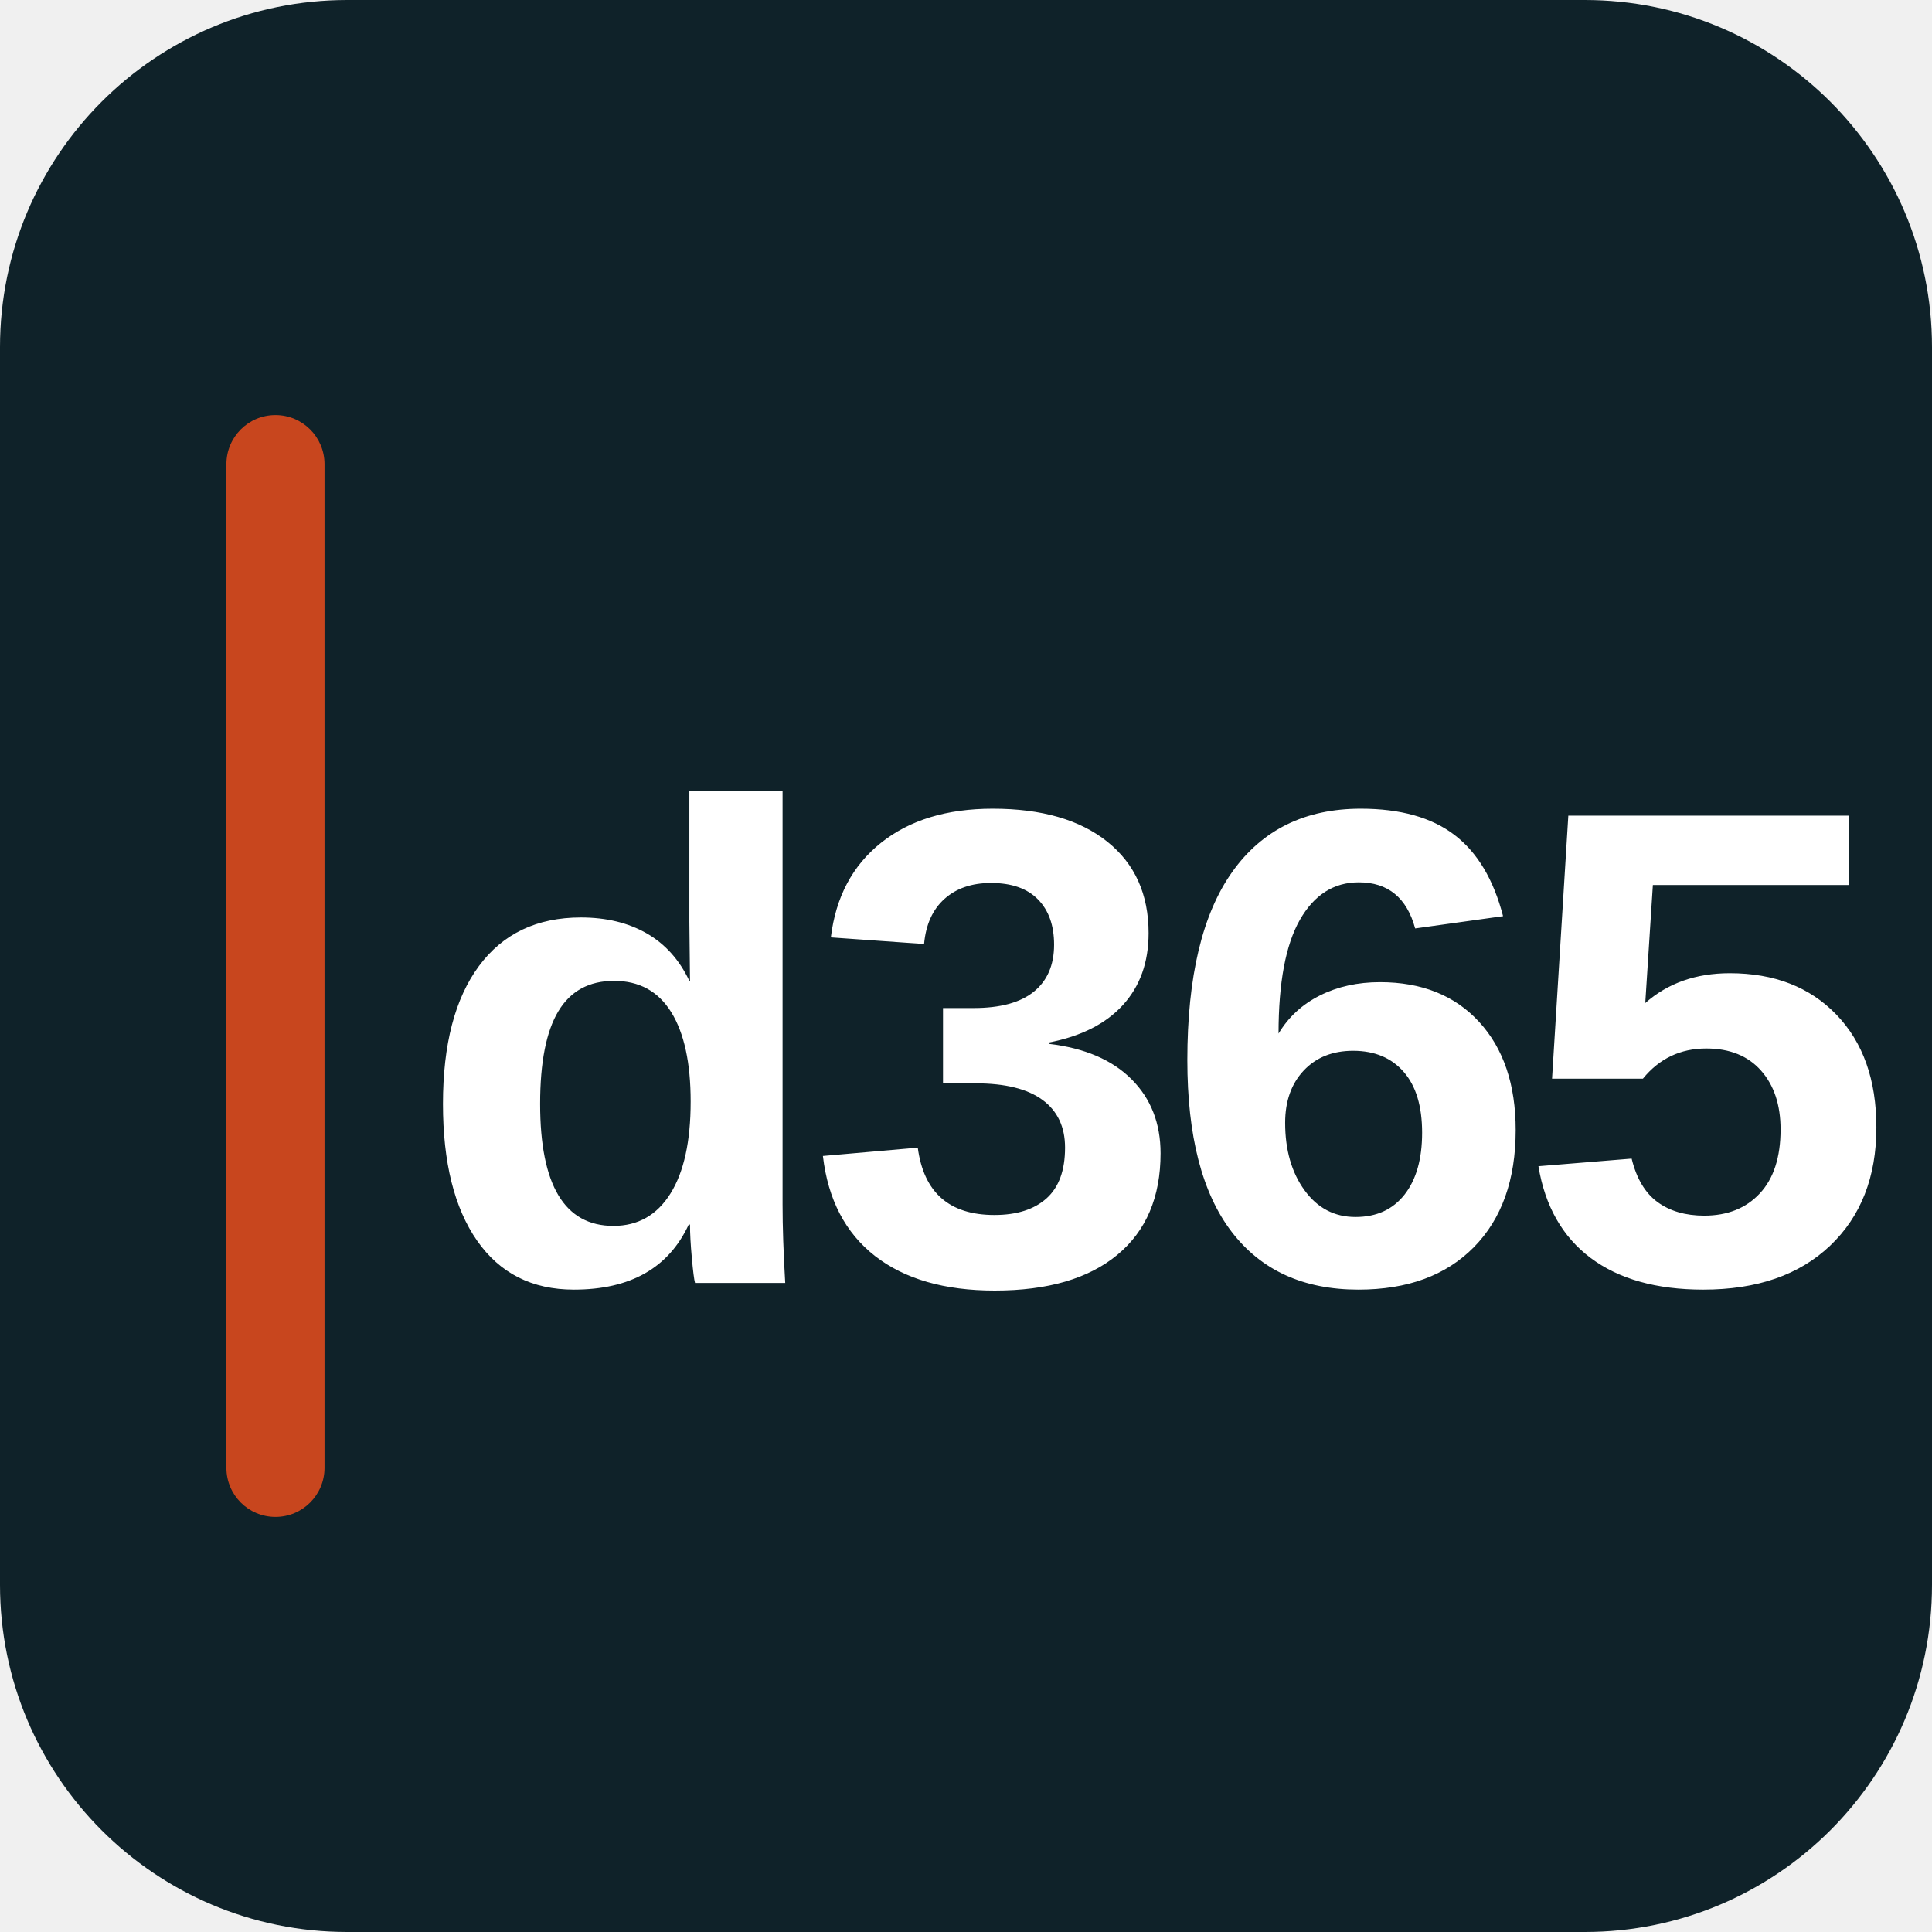
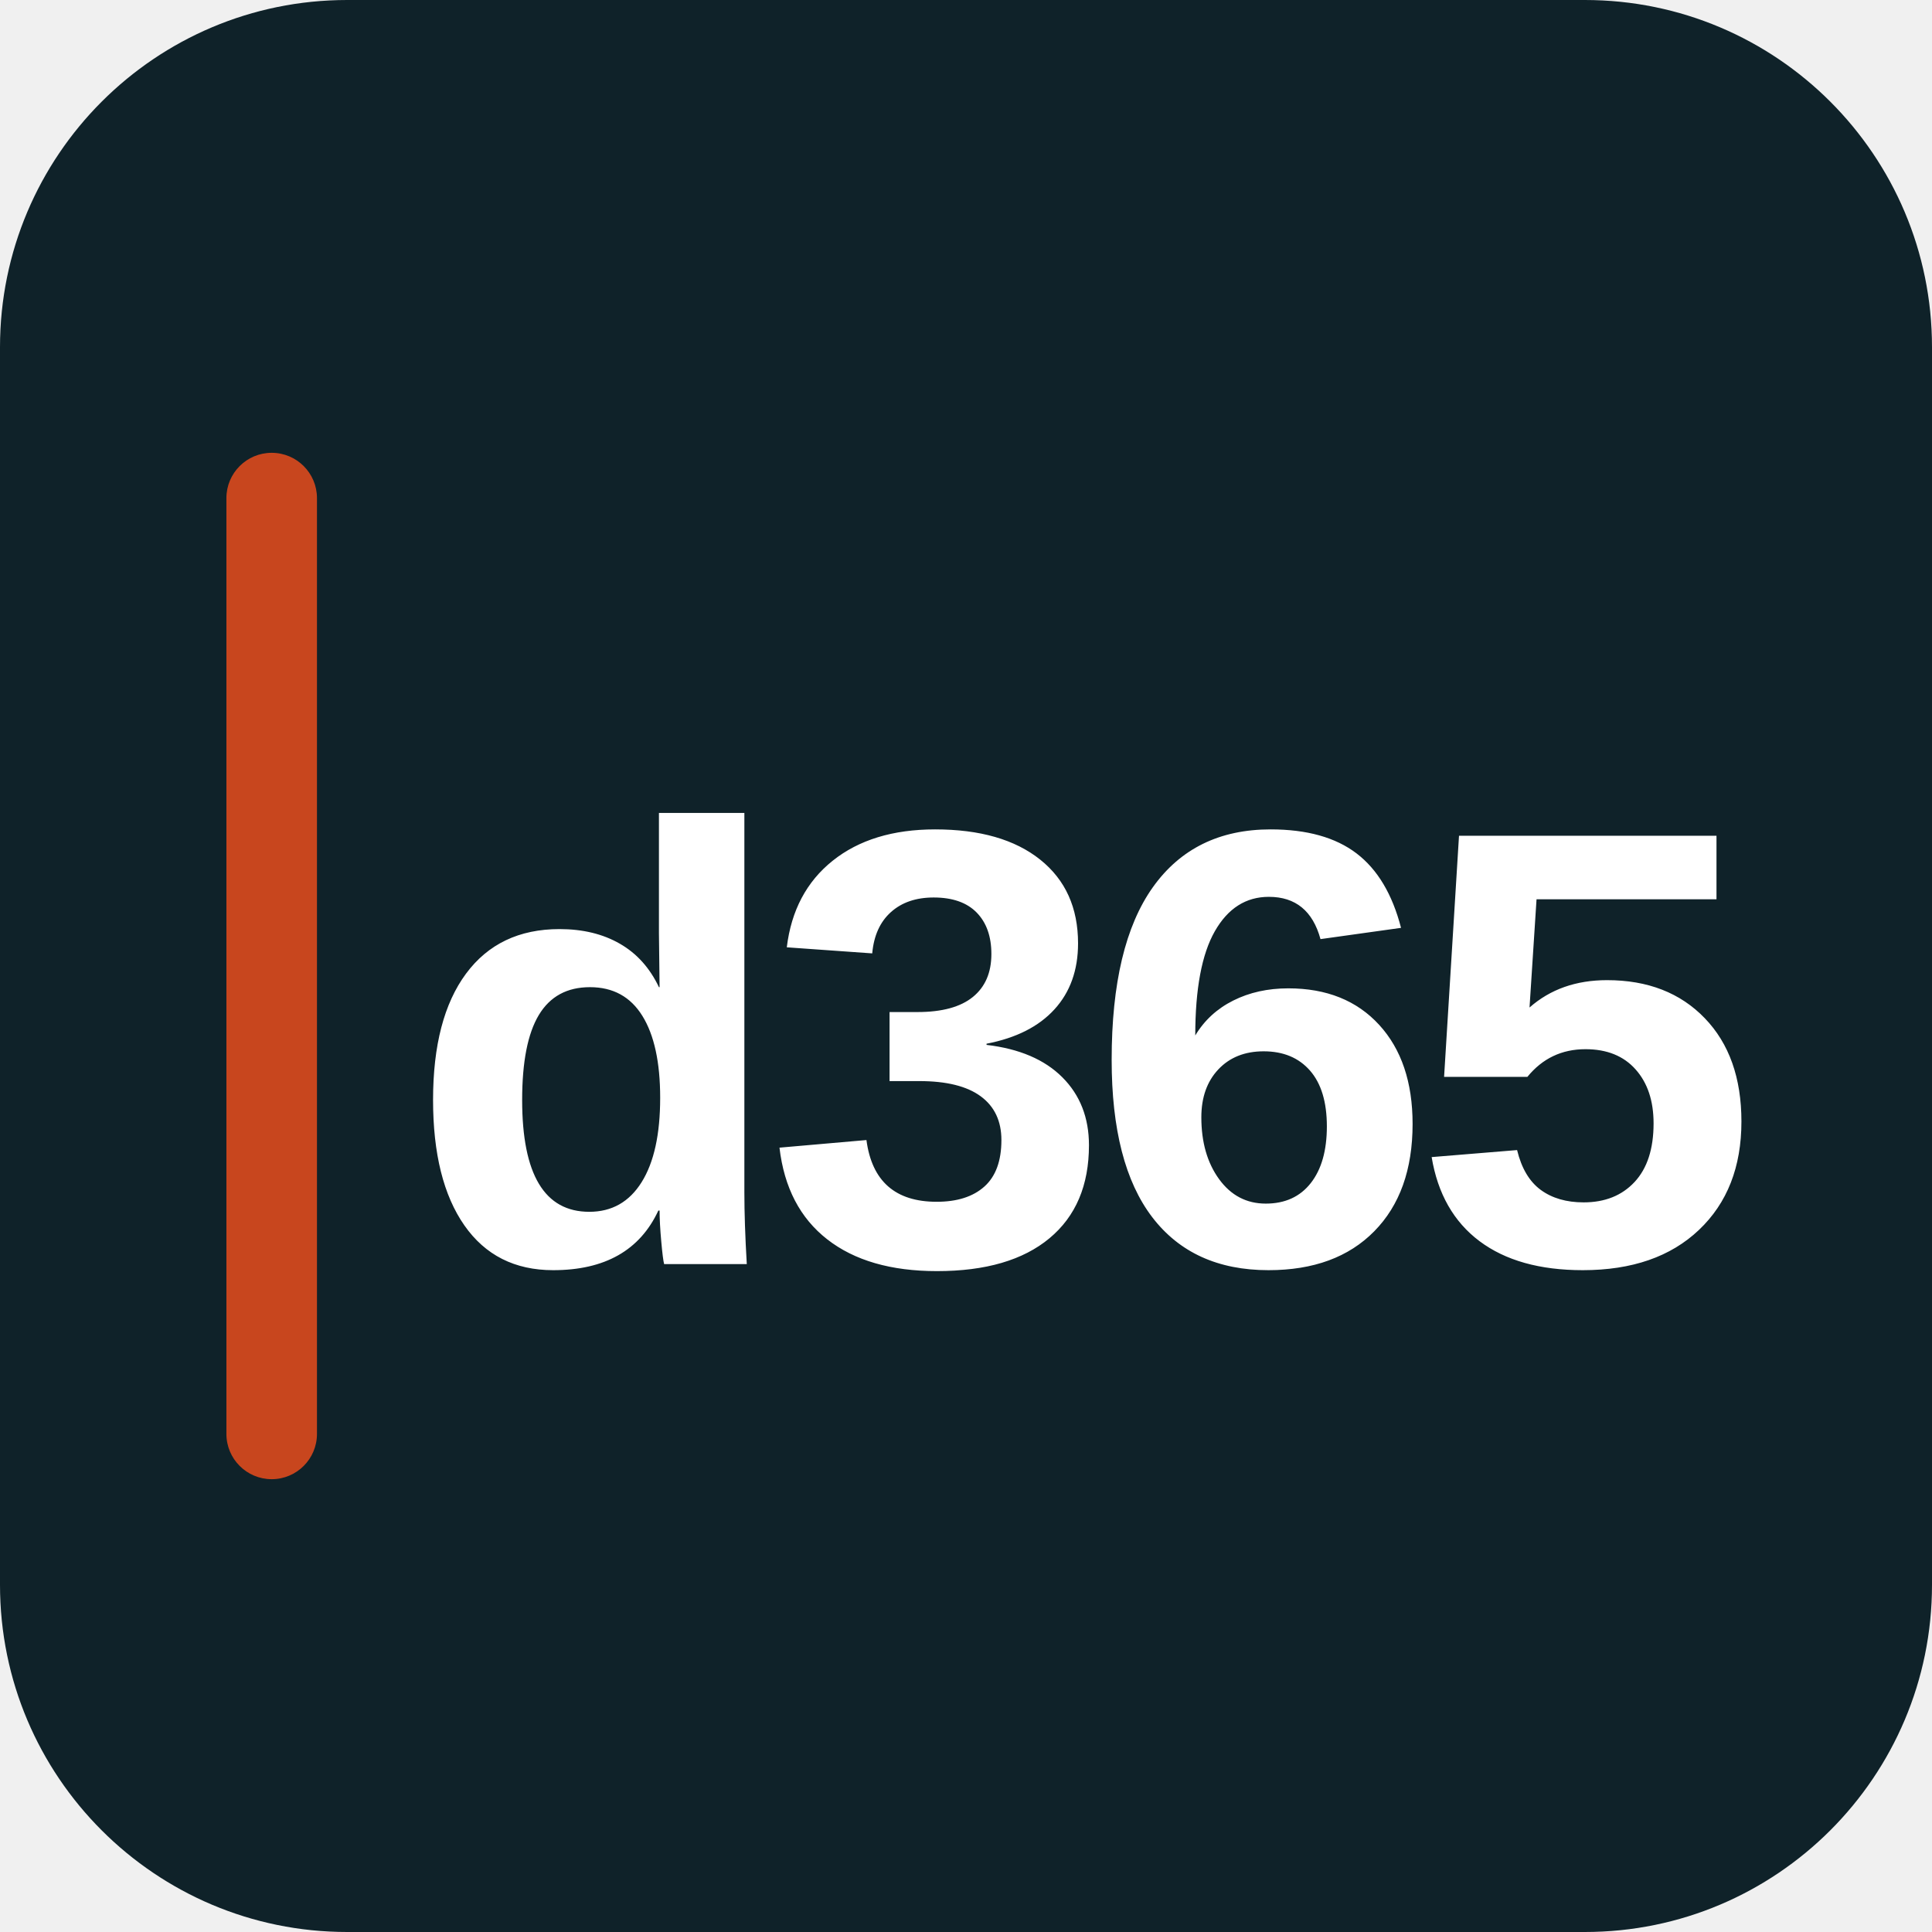
<svg xmlns="http://www.w3.org/2000/svg" width="512" height="512" viewBox="0 0 512 512">
  <rect width="512" height="512" rx="92" fill="hsl(195,45%,11%)" />
-   <rect x="60" y="110" width="26" height="292" rx="13" fill="#C8461E" />
-   <text x="110" y="340" font-family="Arial, sans-serif" font-size="180" font-weight="900" fill="#FFFFFF" letter-spacing="-6">d365</text>
+   <rect x="60" y="120" width="24" height="272" rx="12" fill="#C8461E" />
+   <text x="108" y="335" font-family="Arial, sans-serif" font-size="165" font-weight="900" fill="#FFFFFF" letter-spacing="-6">d365</text>
</svg>
